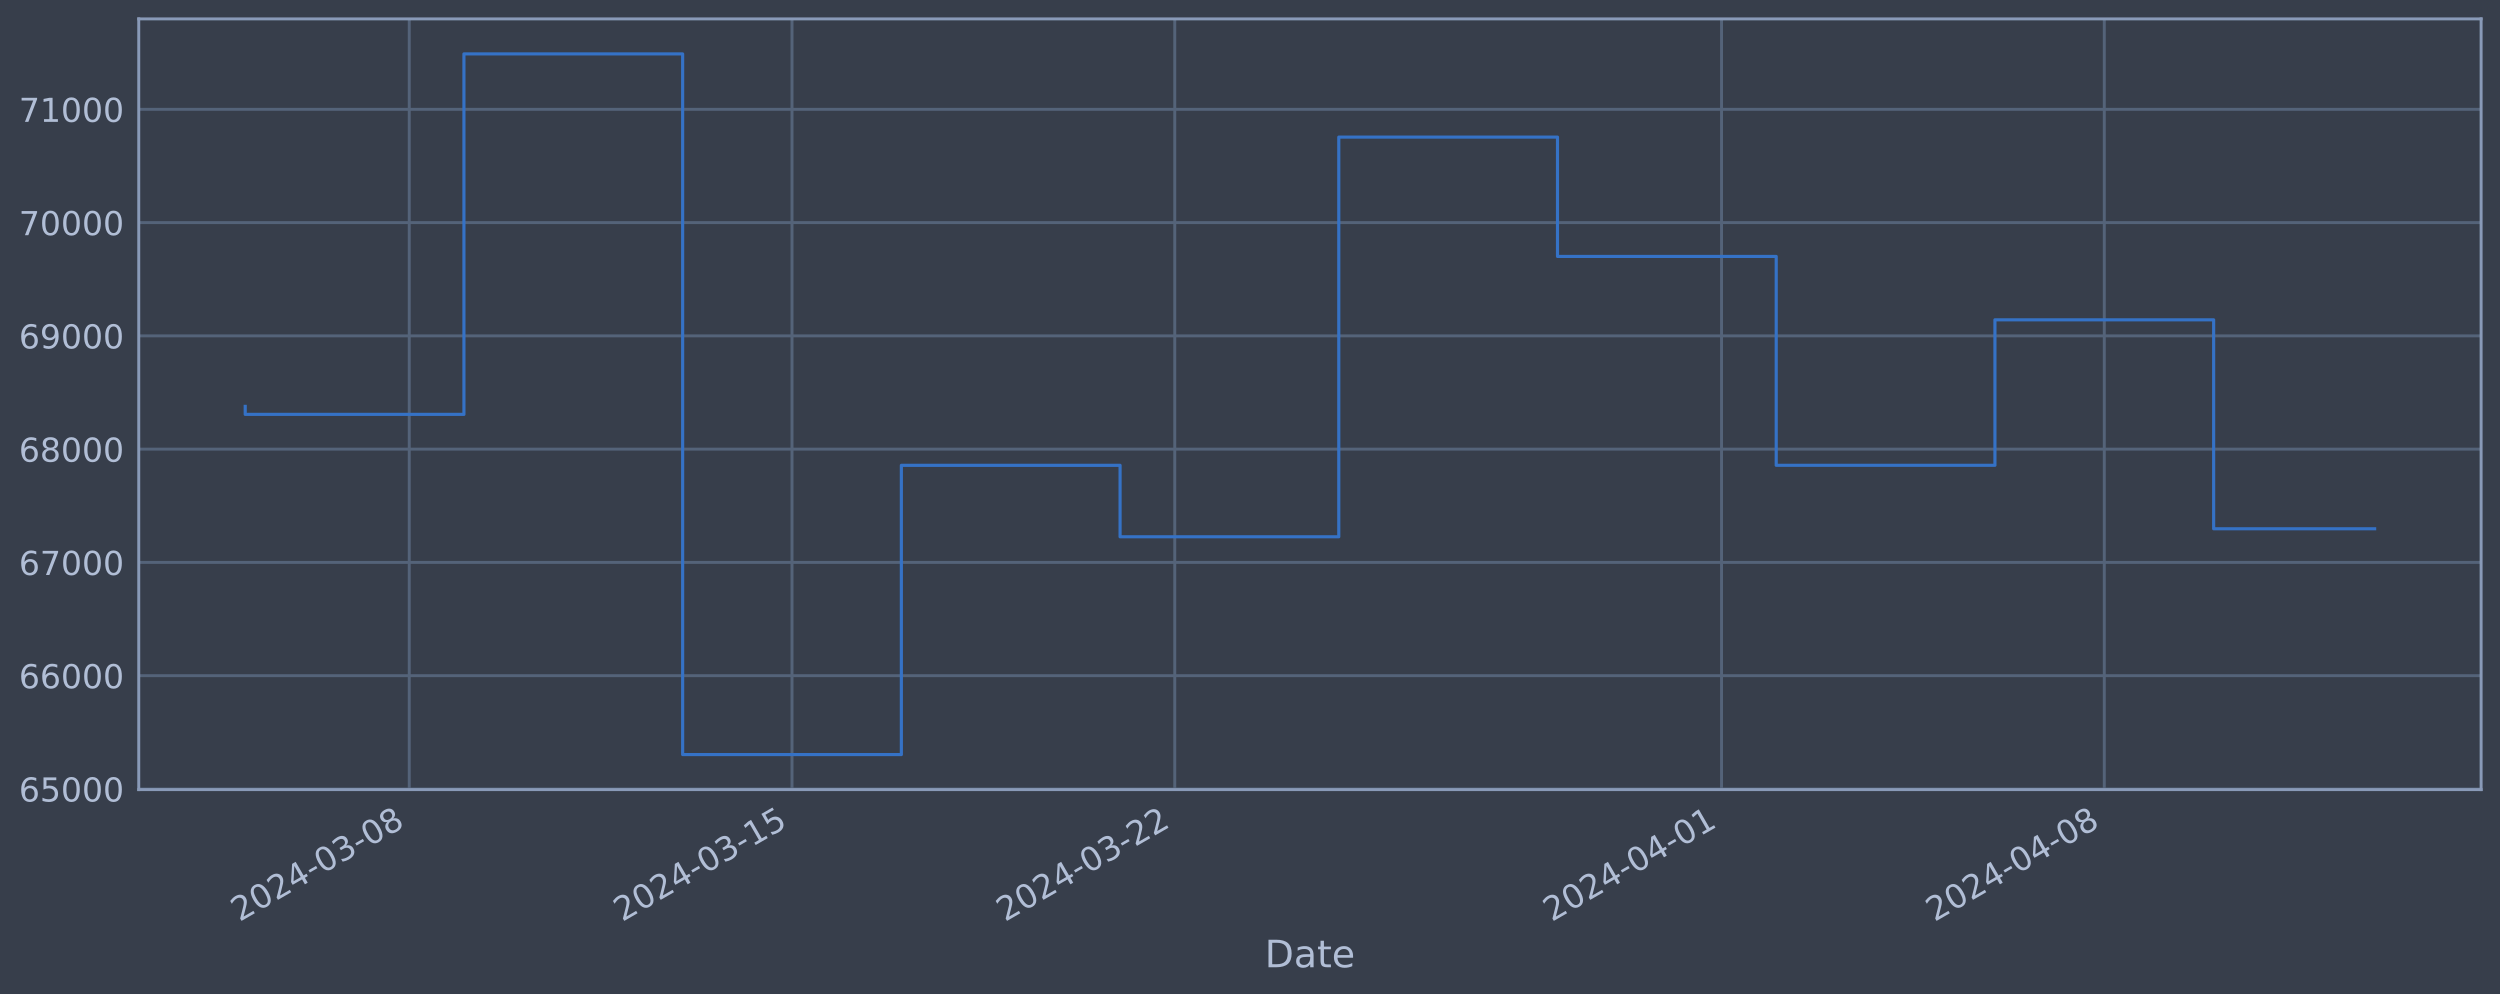
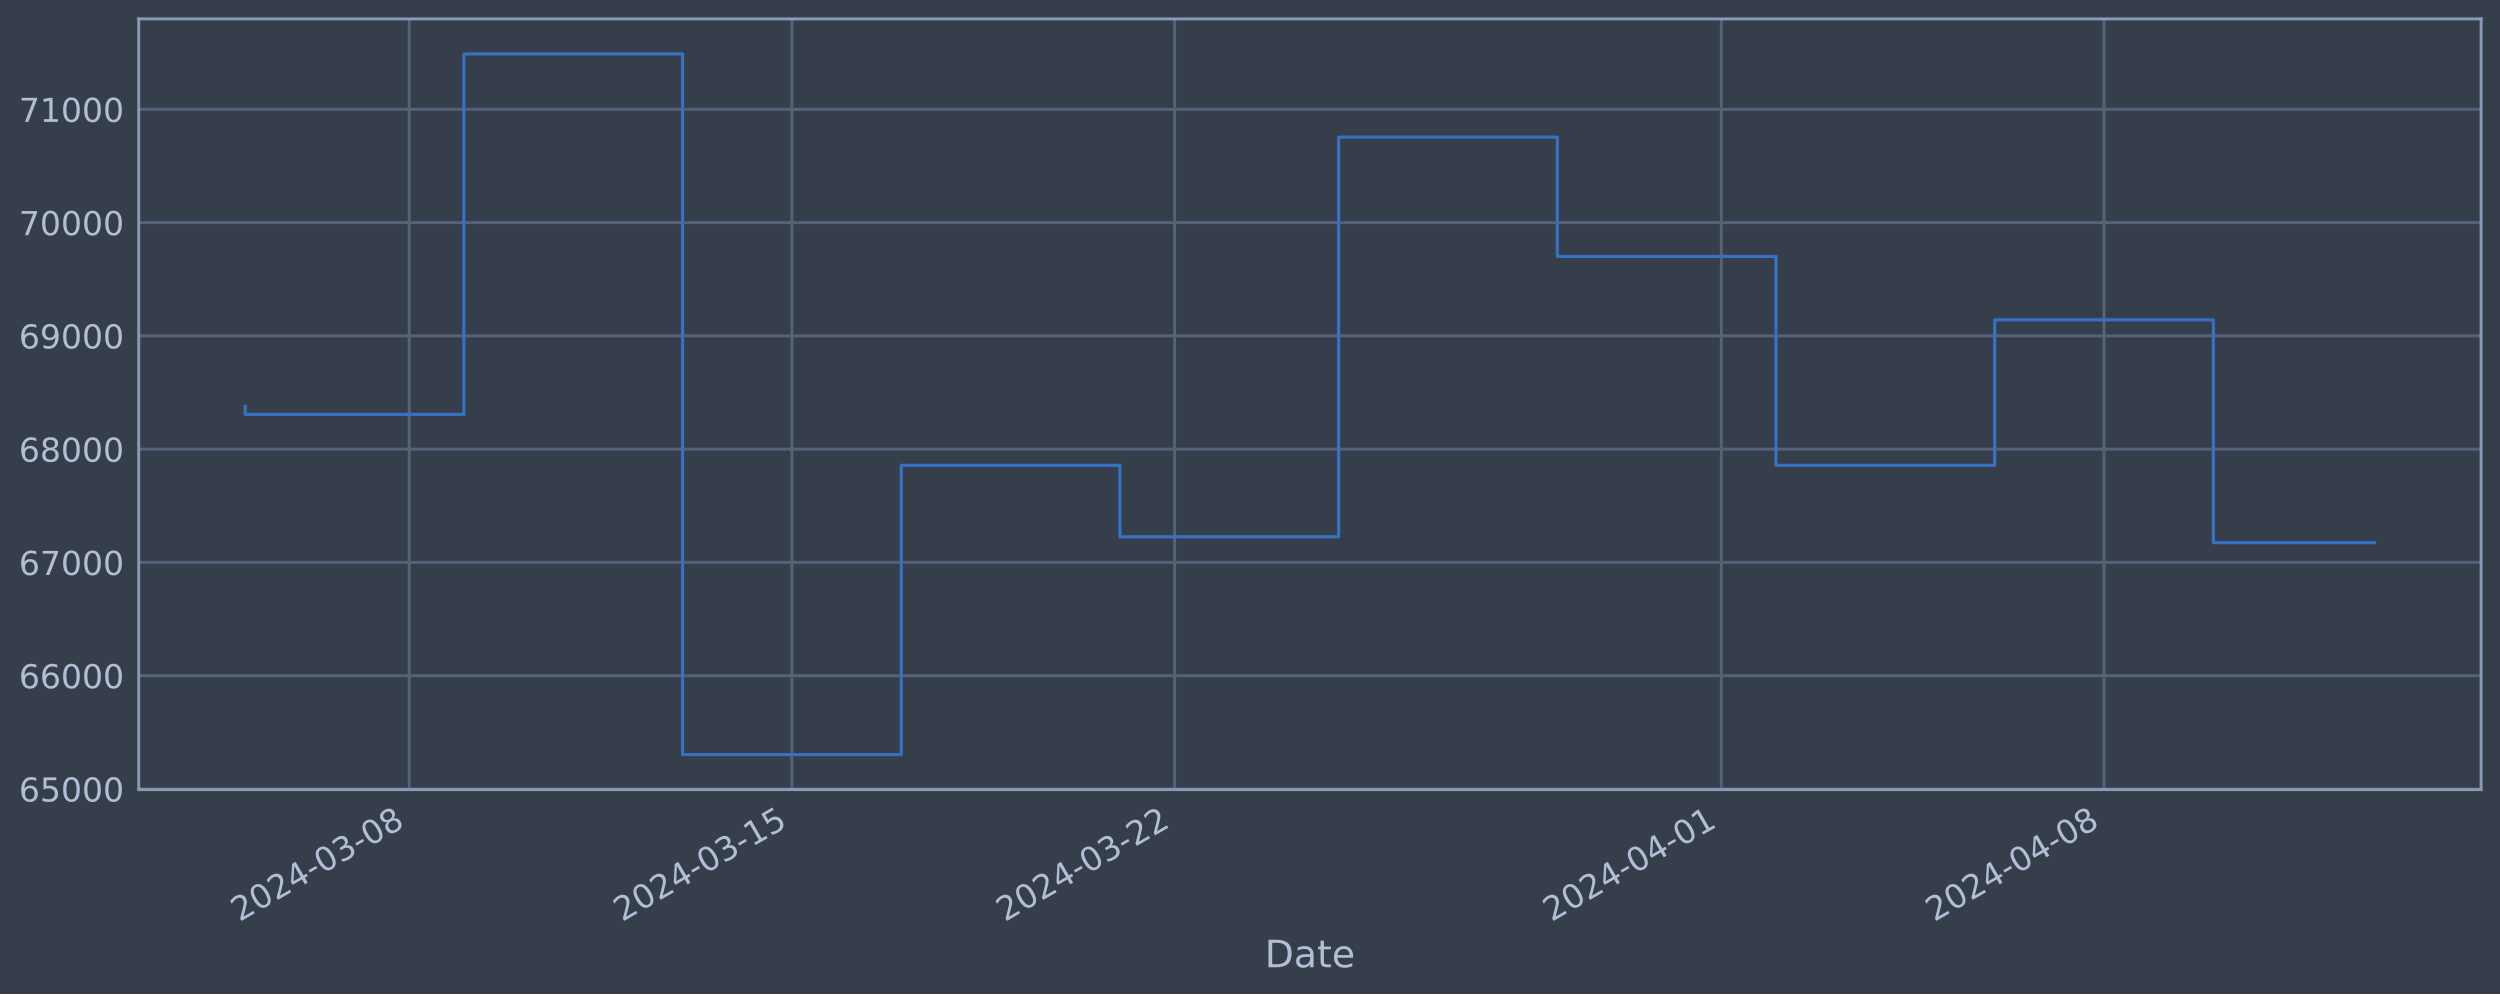
<svg xmlns="http://www.w3.org/2000/svg" xmlns:xlink="http://www.w3.org/1999/xlink" width="952.884pt" height="378.87pt" viewBox="0 0 952.884 378.87" version="1.1">
  <defs>
    <style type="text/css">*{stroke-linejoin: round; stroke-linecap: butt}</style>
  </defs>
  <g id="figure_1">
    <g id="patch_1">
      <path d="M 0 378.87  L 952.884 378.87  L 952.884 0  L 0 0  z " style="fill: #373e4b" />
    </g>
    <g id="axes_1">
      <g id="patch_2">
        <path d="M 52.884 300.96  L 945.684 300.96  L 945.684 7.2  L 52.884 7.2  z " style="fill: #373e4b" />
      </g>
      <g id="matplotlib.axis_1">
        <g id="xtick_1">
          <g id="line2d_1">
-             <path d="M 155.988 300.96  L 155.988 7.2  " clip-path="url(#p8cc4e10346)" style="fill: none; stroke: #546379; stroke-width: 1.12; stroke-linecap: square" />
+             <path d="M 155.979 300.96  L 155.979 7.2  " clip-path="url(#pea312eabcb)" style="fill: none; stroke: #546379; stroke-width: 1.12; stroke-linecap: square" />
          </g>
          <g id="line2d_2" />
          <g id="text_1">
-             <g style="fill: #b1bed6" transform="translate(91.26273 351.4642) rotate(-30) scale(0.126 -0.126)">
+             <g style="fill: #b1bed6" transform="translate(91.25381 351.4642) rotate(-30) scale(0.126 -0.126)">
              <defs>
                <path id="DejaVuSans-32" d="M 1228 531  L 3431 531  L 3431 0  L 469 0  L 469 531  Q 828 903 1448 1529  Q 2069 2156 2228 2338  Q 2531 2678 2651 2914  Q 2772 3150 2772 3378  Q 2772 3750 2511 3984  Q 2250 4219 1831 4219  Q 1534 4219 1204 4116  Q 875 4013 500 3803  L 500 4441  Q 881 4594 1212 4672  Q 1544 4750 1819 4750  Q 2544 4750 2975 4387  Q 3406 4025 3406 3419  Q 3406 3131 3298 2873  Q 3191 2616 2906 2266  Q 2828 2175 2409 1742  Q 1991 1309 1228 531  z " transform="scale(0.015625)" />
                <path id="DejaVuSans-30" d="M 2034 4250  Q 1547 4250 1301 3770  Q 1056 3291 1056 2328  Q 1056 1369 1301 889  Q 1547 409 2034 409  Q 2525 409 2770 889  Q 3016 1369 3016 2328  Q 3016 3291 2770 3770  Q 2525 4250 2034 4250  z M 2034 4750  Q 2819 4750 3233 4129  Q 3647 3509 3647 2328  Q 3647 1150 3233 529  Q 2819 -91 2034 -91  Q 1250 -91 836 529  Q 422 1150 422 2328  Q 422 3509 836 4129  Q 1250 4750 2034 4750  z " transform="scale(0.015625)" />
                <path id="DejaVuSans-34" d="M 2419 4116  L 825 1625  L 2419 1625  L 2419 4116  z M 2253 4666  L 3047 4666  L 3047 1625  L 3713 1625  L 3713 1100  L 3047 1100  L 3047 0  L 2419 0  L 2419 1100  L 313 1100  L 313 1709  L 2253 4666  z " transform="scale(0.015625)" />
                <path id="DejaVuSans-2d" d="M 313 2009  L 1997 2009  L 1997 1497  L 313 1497  L 313 2009  z " transform="scale(0.015625)" />
                <path id="DejaVuSans-33" d="M 2597 2516  Q 3050 2419 3304 2112  Q 3559 1806 3559 1356  Q 3559 666 3084 287  Q 2609 -91 1734 -91  Q 1441 -91 1130 -33  Q 819 25 488 141  L 488 750  Q 750 597 1062 519  Q 1375 441 1716 441  Q 2309 441 2620 675  Q 2931 909 2931 1356  Q 2931 1769 2642 2001  Q 2353 2234 1838 2234  L 1294 2234  L 1294 2753  L 1863 2753  Q 2328 2753 2575 2939  Q 2822 3125 2822 3475  Q 2822 3834 2567 4026  Q 2313 4219 1838 4219  Q 1578 4219 1281 4162  Q 984 4106 628 3988  L 628 4550  Q 988 4650 1302 4700  Q 1616 4750 1894 4750  Q 2613 4750 3031 4423  Q 3450 4097 3450 3541  Q 3450 3153 3228 2886  Q 3006 2619 2597 2516  z " transform="scale(0.015625)" />
                <path id="DejaVuSans-38" d="M 2034 2216  Q 1584 2216 1326 1975  Q 1069 1734 1069 1313  Q 1069 891 1326 650  Q 1584 409 2034 409  Q 2484 409 2743 651  Q 3003 894 3003 1313  Q 3003 1734 2745 1975  Q 2488 2216 2034 2216  z M 1403 2484  Q 997 2584 770 2862  Q 544 3141 544 3541  Q 544 4100 942 4425  Q 1341 4750 2034 4750  Q 2731 4750 3128 4425  Q 3525 4100 3525 3541  Q 3525 3141 3298 2862  Q 3072 2584 2669 2484  Q 3125 2378 3379 2068  Q 3634 1759 3634 1313  Q 3634 634 3220 271  Q 2806 -91 2034 -91  Q 1263 -91 848 271  Q 434 634 434 1313  Q 434 1759 690 2068  Q 947 2378 1403 2484  z M 1172 3481  Q 1172 3119 1398 2916  Q 1625 2713 2034 2713  Q 2441 2713 2670 2916  Q 2900 3119 2900 3481  Q 2900 3844 2670 4047  Q 2441 4250 2034 4250  Q 1625 4250 1398 4047  Q 1172 3844 1172 3481  z " transform="scale(0.015625)" />
              </defs>
              <use xlink:href="#DejaVuSans-32" />
              <use xlink:href="#DejaVuSans-30" x="63.623" />
              <use xlink:href="#DejaVuSans-32" x="127.246" />
              <use xlink:href="#DejaVuSans-34" x="190.869" />
              <use xlink:href="#DejaVuSans-2d" x="254.492" />
              <use xlink:href="#DejaVuSans-30" x="290.576" />
              <use xlink:href="#DejaVuSans-33" x="354.199" />
              <use xlink:href="#DejaVuSans-2d" x="417.822" />
              <use xlink:href="#DejaVuSans-30" x="453.906" />
              <use xlink:href="#DejaVuSans-38" x="517.529" />
            </g>
          </g>
        </g>
        <g id="xtick_2">
          <g id="line2d_3">
-             <path d="M 301.874 300.96  L 301.874 7.2  " clip-path="url(#p8cc4e10346)" style="fill: none; stroke: #546379; stroke-width: 1.12; stroke-linecap: square" />
+             <path d="M 301.845 300.96  L 301.845 7.2  " clip-path="url(#pea312eabcb)" style="fill: none; stroke: #546379; stroke-width: 1.12; stroke-linecap: square" />
          </g>
          <g id="line2d_4" />
          <g id="text_2">
-             <g style="fill: #b1bed6" transform="translate(237.149 351.4642) rotate(-30) scale(0.126 -0.126)">
+             <g style="fill: #b1bed6" transform="translate(237.1192 351.4642) rotate(-30) scale(0.126 -0.126)">
              <defs>
                <path id="DejaVuSans-31" d="M 794 531  L 1825 531  L 1825 4091  L 703 3866  L 703 4441  L 1819 4666  L 2450 4666  L 2450 531  L 3481 531  L 3481 0  L 794 0  L 794 531  z " transform="scale(0.015625)" />
                <path id="DejaVuSans-35" d="M 691 4666  L 3169 4666  L 3169 4134  L 1269 4134  L 1269 2991  Q 1406 3038 1543 3061  Q 1681 3084 1819 3084  Q 2600 3084 3056 2656  Q 3513 2228 3513 1497  Q 3513 744 3044 326  Q 2575 -91 1722 -91  Q 1428 -91 1123 -41  Q 819 9 494 109  L 494 744  Q 775 591 1075 516  Q 1375 441 1709 441  Q 2250 441 2565 725  Q 2881 1009 2881 1497  Q 2881 1984 2565 2268  Q 2250 2553 1709 2553  Q 1456 2553 1204 2497  Q 953 2441 691 2322  L 691 4666  z " transform="scale(0.015625)" />
              </defs>
              <use xlink:href="#DejaVuSans-32" />
              <use xlink:href="#DejaVuSans-30" x="63.623" />
              <use xlink:href="#DejaVuSans-32" x="127.246" />
              <use xlink:href="#DejaVuSans-34" x="190.869" />
              <use xlink:href="#DejaVuSans-2d" x="254.492" />
              <use xlink:href="#DejaVuSans-30" x="290.576" />
              <use xlink:href="#DejaVuSans-33" x="354.199" />
              <use xlink:href="#DejaVuSans-2d" x="417.822" />
              <use xlink:href="#DejaVuSans-31" x="453.906" />
              <use xlink:href="#DejaVuSans-35" x="517.529" />
            </g>
          </g>
        </g>
        <g id="xtick_3">
          <g id="line2d_5">
-             <path d="M 447.761 300.96  L 447.761 7.2  " clip-path="url(#p8cc4e10346)" style="fill: none; stroke: #546379; stroke-width: 1.12; stroke-linecap: square" />
+             <path d="M 447.71 300.96  L 447.71 7.2  " clip-path="url(#pea312eabcb)" style="fill: none; stroke: #546379; stroke-width: 1.12; stroke-linecap: square" />
          </g>
          <g id="line2d_6" />
          <g id="text_3">
-             <g style="fill: #b1bed6" transform="translate(383.0352 351.4642) rotate(-30) scale(0.126 -0.126)">
+             <g style="fill: #b1bed6" transform="translate(382.9846 351.4642) rotate(-30) scale(0.126 -0.126)">
              <use xlink:href="#DejaVuSans-32" />
              <use xlink:href="#DejaVuSans-30" x="63.623" />
              <use xlink:href="#DejaVuSans-32" x="127.246" />
              <use xlink:href="#DejaVuSans-34" x="190.869" />
              <use xlink:href="#DejaVuSans-2d" x="254.492" />
              <use xlink:href="#DejaVuSans-30" x="290.576" />
              <use xlink:href="#DejaVuSans-33" x="354.199" />
              <use xlink:href="#DejaVuSans-2d" x="417.822" />
              <use xlink:href="#DejaVuSans-32" x="453.906" />
              <use xlink:href="#DejaVuSans-32" x="517.529" />
            </g>
          </g>
        </g>
        <g id="xtick_4">
          <g id="line2d_7">
-             <path d="M 656.17 300.96  L 656.17 7.2  " clip-path="url(#p8cc4e10346)" style="fill: none; stroke: #546379; stroke-width: 1.12; stroke-linecap: square" />
+             <path d="M 656.089 300.96  L 656.089 7.2  " clip-path="url(#pea312eabcb)" style="fill: none; stroke: #546379; stroke-width: 1.12; stroke-linecap: square" />
          </g>
          <g id="line2d_8" />
          <g id="text_4">
-             <g style="fill: #b1bed6" transform="translate(591.4441 351.4642) rotate(-30) scale(0.126 -0.126)">
+             <g style="fill: #b1bed6" transform="translate(591.3638 351.4642) rotate(-30) scale(0.126 -0.126)">
              <use xlink:href="#DejaVuSans-32" />
              <use xlink:href="#DejaVuSans-30" x="63.623" />
              <use xlink:href="#DejaVuSans-32" x="127.246" />
              <use xlink:href="#DejaVuSans-34" x="190.869" />
              <use xlink:href="#DejaVuSans-2d" x="254.492" />
              <use xlink:href="#DejaVuSans-30" x="290.576" />
              <use xlink:href="#DejaVuSans-34" x="354.199" />
              <use xlink:href="#DejaVuSans-2d" x="417.822" />
              <use xlink:href="#DejaVuSans-30" x="453.906" />
              <use xlink:href="#DejaVuSans-31" x="517.529" />
            </g>
          </g>
        </g>
        <g id="xtick_5">
          <g id="line2d_9">
-             <path d="M 802.056 300.96  L 802.056 7.2  " clip-path="url(#p8cc4e10346)" style="fill: none; stroke: #546379; stroke-width: 1.12; stroke-linecap: square" />
+             <path d="M 801.955 300.96  L 801.955 7.2  " clip-path="url(#pea312eabcb)" style="fill: none; stroke: #546379; stroke-width: 1.12; stroke-linecap: square" />
          </g>
          <g id="line2d_10" />
          <g id="text_5">
-             <g style="fill: #b1bed6" transform="translate(737.3303 351.4642) rotate(-30) scale(0.126 -0.126)">
+             <g style="fill: #b1bed6" transform="translate(737.2292 351.4642) rotate(-30) scale(0.126 -0.126)">
              <use xlink:href="#DejaVuSans-32" />
              <use xlink:href="#DejaVuSans-30" x="63.623" />
              <use xlink:href="#DejaVuSans-32" x="127.246" />
              <use xlink:href="#DejaVuSans-34" x="190.869" />
              <use xlink:href="#DejaVuSans-2d" x="254.492" />
              <use xlink:href="#DejaVuSans-30" x="290.576" />
              <use xlink:href="#DejaVuSans-34" x="354.199" />
              <use xlink:href="#DejaVuSans-2d" x="417.822" />
              <use xlink:href="#DejaVuSans-30" x="453.906" />
              <use xlink:href="#DejaVuSans-38" x="517.529" />
            </g>
          </g>
        </g>
        <g id="text_6">
          <g style="fill: #b1bed6" transform="translate(482.0746 368.6753) scale(0.144 -0.144)">
            <defs>
              <path id="DejaVuSans-44" d="M 1259 4147  L 1259 519  L 2022 519  Q 2988 519 3436 956  Q 3884 1394 3884 2338  Q 3884 3275 3436 3711  Q 2988 4147 2022 4147  L 1259 4147  z M 628 4666  L 1925 4666  Q 3281 4666 3915 4102  Q 4550 3538 4550 2338  Q 4550 1131 3912 565  Q 3275 0 1925 0  L 628 0  L 628 4666  z " transform="scale(0.015625)" />
              <path id="DejaVuSans-61" d="M 2194 1759  Q 1497 1759 1228 1600  Q 959 1441 959 1056  Q 959 750 1161 570  Q 1363 391 1709 391  Q 2188 391 2477 730  Q 2766 1069 2766 1631  L 2766 1759  L 2194 1759  z M 3341 1997  L 3341 0  L 2766 0  L 2766 531  Q 2569 213 2275 61  Q 1981 -91 1556 -91  Q 1019 -91 701 211  Q 384 513 384 1019  Q 384 1609 779 1909  Q 1175 2209 1959 2209  L 2766 2209  L 2766 2266  Q 2766 2663 2505 2880  Q 2244 3097 1772 3097  Q 1472 3097 1187 3025  Q 903 2953 641 2809  L 641 3341  Q 956 3463 1253 3523  Q 1550 3584 1831 3584  Q 2591 3584 2966 3190  Q 3341 2797 3341 1997  z " transform="scale(0.015625)" />
              <path id="DejaVuSans-74" d="M 1172 4494  L 1172 3500  L 2356 3500  L 2356 3053  L 1172 3053  L 1172 1153  Q 1172 725 1289 603  Q 1406 481 1766 481  L 2356 481  L 2356 0  L 1766 0  Q 1100 0 847 248  Q 594 497 594 1153  L 594 3053  L 172 3053  L 172 3500  L 594 3500  L 594 4494  L 1172 4494  z " transform="scale(0.015625)" />
              <path id="DejaVuSans-65" d="M 3597 1894  L 3597 1613  L 953 1613  Q 991 1019 1311 708  Q 1631 397 2203 397  Q 2534 397 2845 478  Q 3156 559 3463 722  L 3463 178  Q 3153 47 2828 -22  Q 2503 -91 2169 -91  Q 1331 -91 842 396  Q 353 884 353 1716  Q 353 2575 817 3079  Q 1281 3584 2069 3584  Q 2775 3584 3186 3129  Q 3597 2675 3597 1894  z M 3022 2063  Q 3016 2534 2758 2815  Q 2500 3097 2075 3097  Q 1594 3097 1305 2825  Q 1016 2553 972 2059  L 3022 2063  z " transform="scale(0.015625)" />
            </defs>
            <use xlink:href="#DejaVuSans-44" />
            <use xlink:href="#DejaVuSans-61" x="77.002" />
            <use xlink:href="#DejaVuSans-74" x="138.281" />
            <use xlink:href="#DejaVuSans-65" x="177.49" />
          </g>
        </g>
      </g>
      <g id="matplotlib.axis_2">
        <g id="ytick_1">
          <g id="line2d_11">
-             <path d="M 52.884 300.718  L 945.684 300.718  " clip-path="url(#p8cc4e10346)" style="fill: none; stroke: #546379; stroke-width: 1.12; stroke-linecap: square" />
+             <path d="M 52.884 300.718  L 945.684 300.718  " clip-path="url(#pea312eabcb)" style="fill: none; stroke: #546379; stroke-width: 1.12; stroke-linecap: square" />
          </g>
          <g id="line2d_12" />
          <g id="text_7">
            <g style="fill: #b1bed6" transform="translate(7.2 305.5049) scale(0.126 -0.126)">
              <defs>
                <path id="DejaVuSans-36" d="M 2113 2584  Q 1688 2584 1439 2293  Q 1191 2003 1191 1497  Q 1191 994 1439 701  Q 1688 409 2113 409  Q 2538 409 2786 701  Q 3034 994 3034 1497  Q 3034 2003 2786 2293  Q 2538 2584 2113 2584  z M 3366 4563  L 3366 3988  Q 3128 4100 2886 4159  Q 2644 4219 2406 4219  Q 1781 4219 1451 3797  Q 1122 3375 1075 2522  Q 1259 2794 1537 2939  Q 1816 3084 2150 3084  Q 2853 3084 3261 2657  Q 3669 2231 3669 1497  Q 3669 778 3244 343  Q 2819 -91 2113 -91  Q 1303 -91 875 529  Q 447 1150 447 2328  Q 447 3434 972 4092  Q 1497 4750 2381 4750  Q 2619 4750 2861 4703  Q 3103 4656 3366 4563  z " transform="scale(0.015625)" />
              </defs>
              <use xlink:href="#DejaVuSans-36" />
              <use xlink:href="#DejaVuSans-35" x="63.623" />
              <use xlink:href="#DejaVuSans-30" x="127.246" />
              <use xlink:href="#DejaVuSans-30" x="190.869" />
              <use xlink:href="#DejaVuSans-30" x="254.492" />
            </g>
          </g>
        </g>
        <g id="ytick_2">
          <g id="line2d_13">
-             <path d="M 52.884 257.544  L 945.684 257.544  " clip-path="url(#p8cc4e10346)" style="fill: none; stroke: #546379; stroke-width: 1.12; stroke-linecap: square" />
+             <path d="M 52.884 257.544  L 945.684 257.544  " clip-path="url(#pea312eabcb)" style="fill: none; stroke: #546379; stroke-width: 1.12; stroke-linecap: square" />
          </g>
          <g id="line2d_14" />
          <g id="text_8">
            <g style="fill: #b1bed6" transform="translate(7.2 262.331) scale(0.126 -0.126)">
              <use xlink:href="#DejaVuSans-36" />
              <use xlink:href="#DejaVuSans-36" x="63.623" />
              <use xlink:href="#DejaVuSans-30" x="127.246" />
              <use xlink:href="#DejaVuSans-30" x="190.869" />
              <use xlink:href="#DejaVuSans-30" x="254.492" />
            </g>
          </g>
        </g>
        <g id="ytick_3">
          <g id="line2d_15">
-             <path d="M 52.884 214.37  L 945.684 214.37  " clip-path="url(#p8cc4e10346)" style="fill: none; stroke: #546379; stroke-width: 1.12; stroke-linecap: square" />
+             <path d="M 52.884 214.37  L 945.684 214.37  " clip-path="url(#pea312eabcb)" style="fill: none; stroke: #546379; stroke-width: 1.12; stroke-linecap: square" />
          </g>
          <g id="line2d_16" />
          <g id="text_9">
            <g style="fill: #b1bed6" transform="translate(7.2 219.157) scale(0.126 -0.126)">
              <defs>
                <path id="DejaVuSans-37" d="M 525 4666  L 3525 4666  L 3525 4397  L 1831 0  L 1172 0  L 2766 4134  L 525 4134  L 525 4666  z " transform="scale(0.015625)" />
              </defs>
              <use xlink:href="#DejaVuSans-36" />
              <use xlink:href="#DejaVuSans-37" x="63.623" />
              <use xlink:href="#DejaVuSans-30" x="127.246" />
              <use xlink:href="#DejaVuSans-30" x="190.869" />
              <use xlink:href="#DejaVuSans-30" x="254.492" />
            </g>
          </g>
        </g>
        <g id="ytick_4">
          <g id="line2d_17">
-             <path d="M 52.884 171.196  L 945.684 171.196  " clip-path="url(#p8cc4e10346)" style="fill: none; stroke: #546379; stroke-width: 1.12; stroke-linecap: square" />
+             <path d="M 52.884 171.196  L 945.684 171.196  " clip-path="url(#pea312eabcb)" style="fill: none; stroke: #546379; stroke-width: 1.12; stroke-linecap: square" />
          </g>
          <g id="line2d_18" />
          <g id="text_10">
            <g style="fill: #b1bed6" transform="translate(7.2 175.9831) scale(0.126 -0.126)">
              <use xlink:href="#DejaVuSans-36" />
              <use xlink:href="#DejaVuSans-38" x="63.623" />
              <use xlink:href="#DejaVuSans-30" x="127.246" />
              <use xlink:href="#DejaVuSans-30" x="190.869" />
              <use xlink:href="#DejaVuSans-30" x="254.492" />
            </g>
          </g>
        </g>
        <g id="ytick_5">
          <g id="line2d_19">
-             <path d="M 52.884 128.022  L 945.684 128.022  " clip-path="url(#p8cc4e10346)" style="fill: none; stroke: #546379; stroke-width: 1.12; stroke-linecap: square" />
+             <path d="M 52.884 128.022  L 945.684 128.022  " clip-path="url(#pea312eabcb)" style="fill: none; stroke: #546379; stroke-width: 1.12; stroke-linecap: square" />
          </g>
          <g id="line2d_20" />
          <g id="text_11">
            <g style="fill: #b1bed6" transform="translate(7.2 132.8092) scale(0.126 -0.126)">
              <defs>
                <path id="DejaVuSans-39" d="M 703 97  L 703 672  Q 941 559 1184 500  Q 1428 441 1663 441  Q 2288 441 2617 861  Q 2947 1281 2994 2138  Q 2813 1869 2534 1725  Q 2256 1581 1919 1581  Q 1219 1581 811 2004  Q 403 2428 403 3163  Q 403 3881 828 4315  Q 1253 4750 1959 4750  Q 2769 4750 3195 4129  Q 3622 3509 3622 2328  Q 3622 1225 3098 567  Q 2575 -91 1691 -91  Q 1453 -91 1209 -44  Q 966 3 703 97  z M 1959 2075  Q 2384 2075 2632 2365  Q 2881 2656 2881 3163  Q 2881 3666 2632 3958  Q 2384 4250 1959 4250  Q 1534 4250 1286 3958  Q 1038 3666 1038 3163  Q 1038 2656 1286 2365  Q 1534 2075 1959 2075  z " transform="scale(0.015625)" />
              </defs>
              <use xlink:href="#DejaVuSans-36" />
              <use xlink:href="#DejaVuSans-39" x="63.623" />
              <use xlink:href="#DejaVuSans-30" x="127.246" />
              <use xlink:href="#DejaVuSans-30" x="190.869" />
              <use xlink:href="#DejaVuSans-30" x="254.492" />
            </g>
          </g>
        </g>
        <g id="ytick_6">
          <g id="line2d_21">
-             <path d="M 52.884 84.848  L 945.684 84.848  " clip-path="url(#p8cc4e10346)" style="fill: none; stroke: #546379; stroke-width: 1.12; stroke-linecap: square" />
+             <path d="M 52.884 84.848  L 945.684 84.848  " clip-path="url(#pea312eabcb)" style="fill: none; stroke: #546379; stroke-width: 1.12; stroke-linecap: square" />
          </g>
          <g id="line2d_22" />
          <g id="text_12">
            <g style="fill: #b1bed6" transform="translate(7.2 89.63523) scale(0.126 -0.126)">
              <use xlink:href="#DejaVuSans-37" />
              <use xlink:href="#DejaVuSans-30" x="63.623" />
              <use xlink:href="#DejaVuSans-30" x="127.246" />
              <use xlink:href="#DejaVuSans-30" x="190.869" />
              <use xlink:href="#DejaVuSans-30" x="254.492" />
            </g>
          </g>
        </g>
        <g id="ytick_7">
          <g id="line2d_23">
-             <path d="M 52.884 41.674  L 945.684 41.674  " clip-path="url(#p8cc4e10346)" style="fill: none; stroke: #546379; stroke-width: 1.12; stroke-linecap: square" />
+             <path d="M 52.884 41.674  L 945.684 41.674  " clip-path="url(#pea312eabcb)" style="fill: none; stroke: #546379; stroke-width: 1.12; stroke-linecap: square" />
          </g>
          <g id="line2d_24" />
          <g id="text_13">
            <g style="fill: #b1bed6" transform="translate(7.2 46.4613) scale(0.126 -0.126)">
              <use xlink:href="#DejaVuSans-37" />
              <use xlink:href="#DejaVuSans-31" x="63.623" />
              <use xlink:href="#DejaVuSans-30" x="127.246" />
              <use xlink:href="#DejaVuSans-30" x="190.869" />
              <use xlink:href="#DejaVuSans-30" x="254.492" />
            </g>
          </g>
        </g>
      </g>
      <g id="line2d_25">
-         <path d="M 93.466 154.891  L 93.466 157.946  L 176.829 157.946  L 176.829 20.553  L 260.193 20.553  L 260.193 287.607  L 343.556 287.607  L 343.556 177.362  L 426.92 177.362  L 426.92 204.598  L 510.283 204.598  L 510.283 52.265  L 593.647 52.265  L 593.647 97.744  L 677.01 97.744  L 677.01 177.352  L 760.374 177.352  L 760.374 121.902  L 843.738 121.902  L 843.738 201.55  L 905.102 201.55  " clip-path="url(#p8cc4e10346)" style="fill: none; stroke: #3572c6; stroke-width: 1.2; stroke-linecap: square" />
+         <path d="M 93.466 154.891  L 93.466 157.946  L 176.817 157.946  L 176.817 20.553  L 260.169 20.553  L 260.169 287.607  L 343.521 287.607  L 343.521 177.362  L 426.872 177.362  L 426.872 204.598  L 510.224 204.598  L 510.224 52.265  L 593.576 52.265  L 593.576 97.744  L 676.927 97.744  L 676.927 177.352  L 760.279 177.352  L 760.279 121.902  L 843.631 121.902  L 843.631 206.841  L 905.102 206.841  " clip-path="url(#pea312eabcb)" style="fill: none; stroke: #3572c6; stroke-width: 1.2; stroke-linecap: square" />
      </g>
      <g id="patch_3">
        <path d="M 52.884 300.96  L 52.884 7.2  " style="fill: none; stroke: #899ab8; stroke-width: 1.12; stroke-linejoin: miter; stroke-linecap: square" />
      </g>
      <g id="patch_4">
        <path d="M 945.684 300.96  L 945.684 7.2  " style="fill: none; stroke: #899ab8; stroke-width: 1.12; stroke-linejoin: miter; stroke-linecap: square" />
      </g>
      <g id="patch_5">
        <path d="M 52.884 300.96  L 945.684 300.96  " style="fill: none; stroke: #899ab8; stroke-width: 1.12; stroke-linejoin: miter; stroke-linecap: square" />
      </g>
      <g id="patch_6">
        <path d="M 52.884 7.2  L 945.684 7.2  " style="fill: none; stroke: #899ab8; stroke-width: 1.12; stroke-linejoin: miter; stroke-linecap: square" />
      </g>
    </g>
  </g>
  <defs>
-     <clipPath id="p8cc4e10346">
+     <clipPath id="pea312eabcb">
      <rect x="52.884" y="7.2" width="892.8" height="293.76" />
    </clipPath>
  </defs>
</svg>
